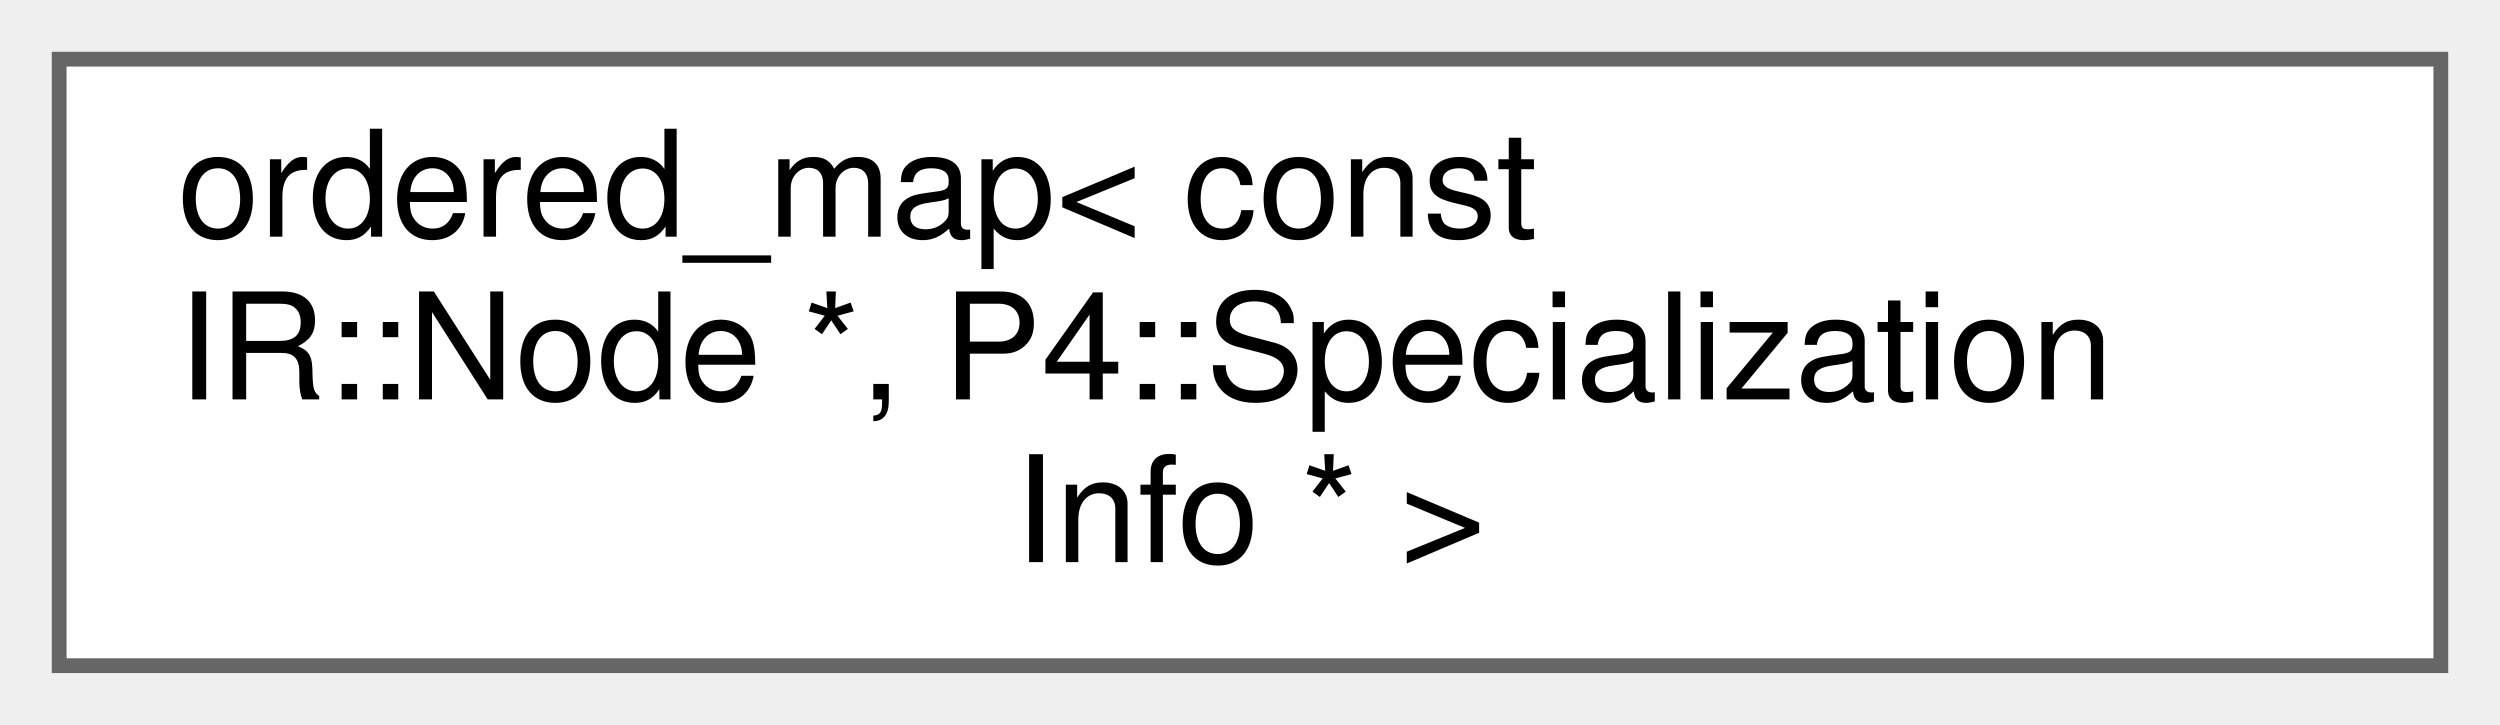
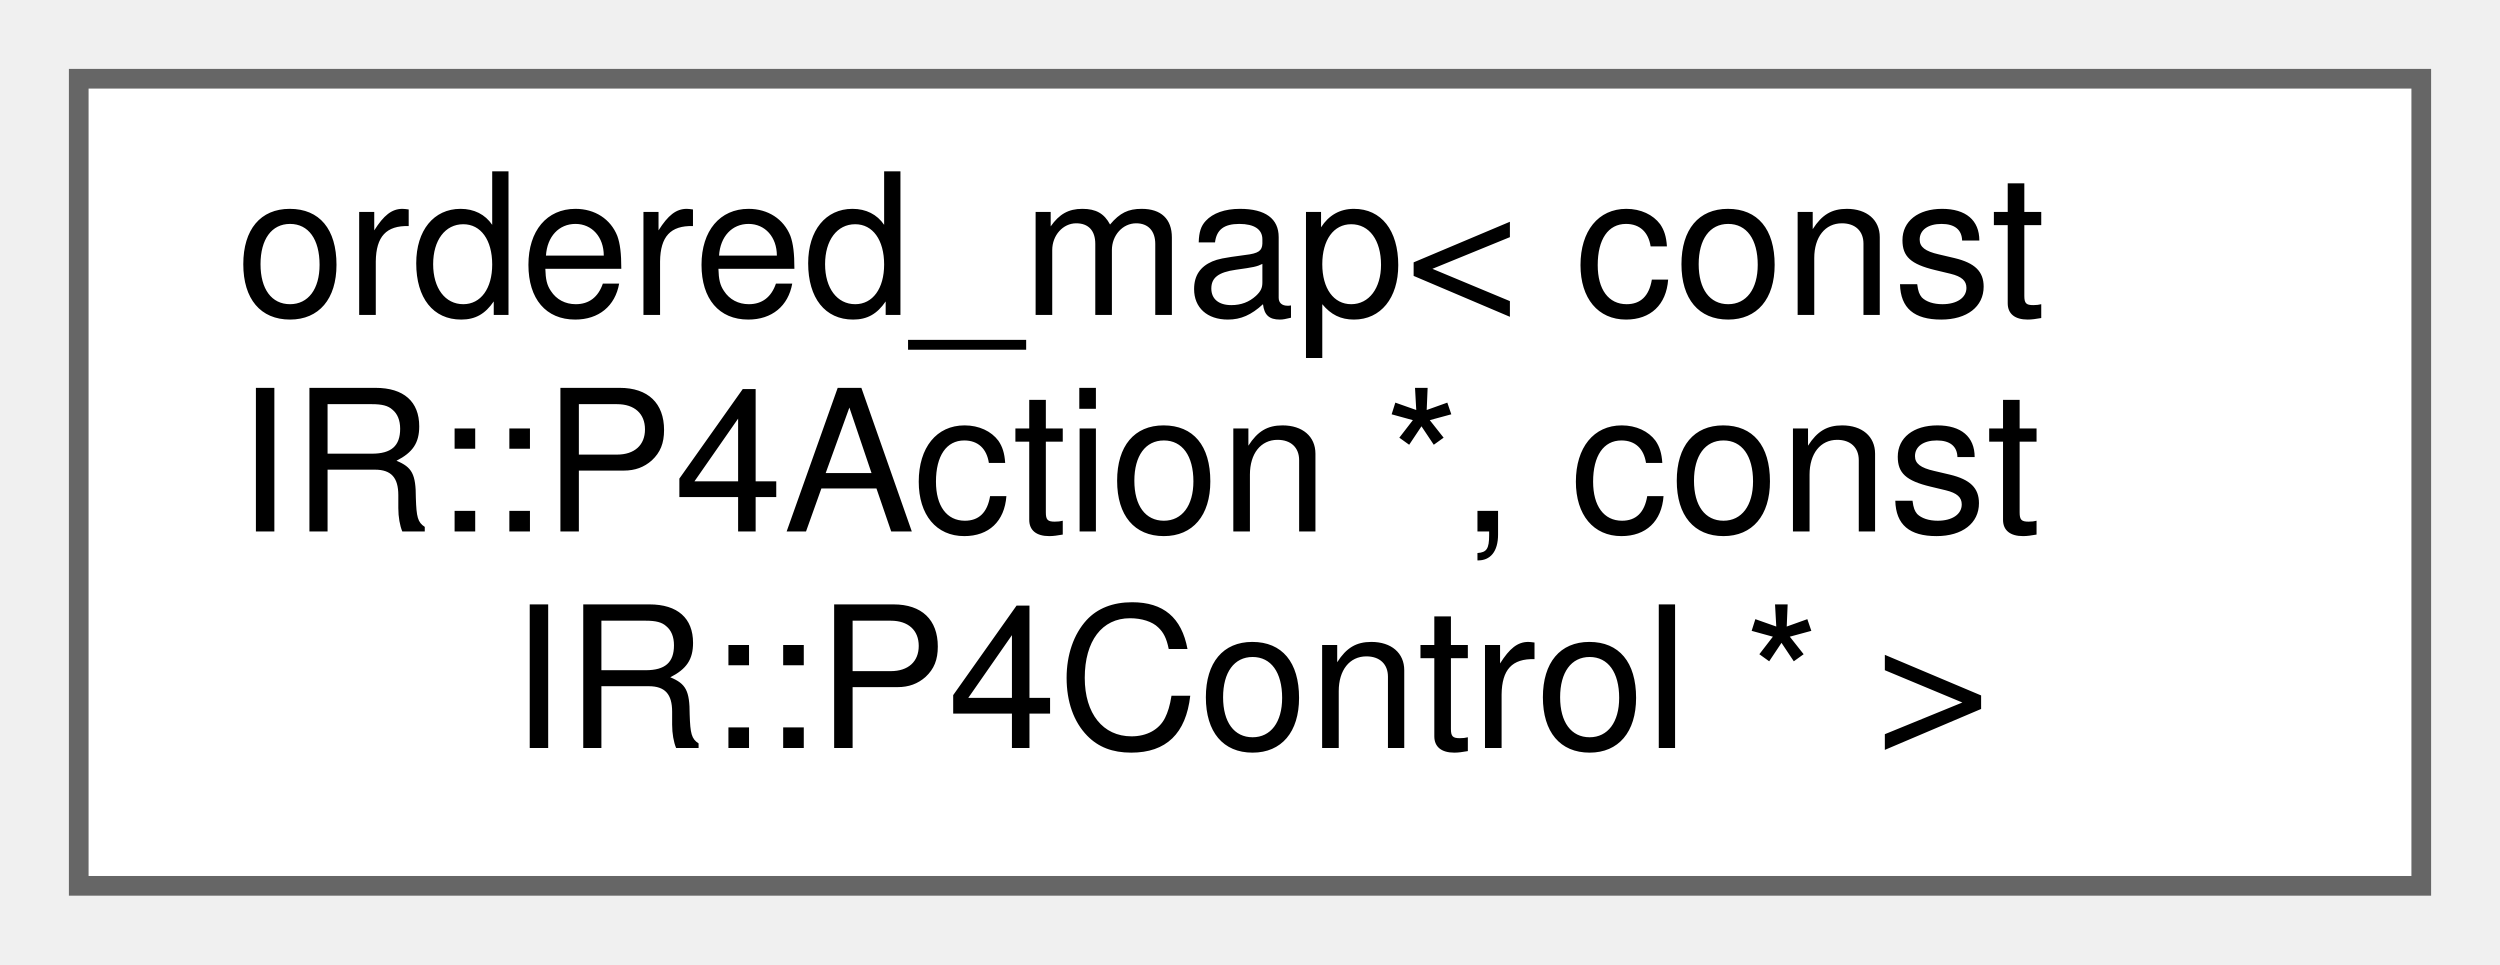
- <svg xmlns="http://www.w3.org/2000/svg" xmlns:xlink="http://www.w3.org/1999/xlink" width="169pt" height="49pt" viewBox="0.00 0.00 169.00 49.00">
+ <svg xmlns="http://www.w3.org/2000/svg" xmlns:xlink="http://www.w3.org/1999/xlink" width="127pt" height="49pt" viewBox="0.00 0.00 127.00 49.00">
  <g id="graph0" class="graph" transform="scale(1 1) rotate(0) translate(4 45)">
    <g id="Node000000" class="node">
      <g id="a_Node000000">
        <a xlink:href="classordered__map.html" target="_top" xlink:title=" ">
-           <polygon fill="white" stroke="#666666" points="161,-41 0,-41 0,0 161,0 161,-41" />
+           <polygon fill="white" stroke="#666666" points="119,-41 0,-41 0,0 119,0 119,-41" />
          <text text-anchor="start" x="8" y="-29" font-family="Helvetica,sans-Serif" font-size="10.00">ordered_map&lt; const</text>
-           <text text-anchor="start" x="8" y="-18" font-family="Helvetica,sans-Serif" font-size="10.00"> IR::Node *, P4::Specialization</text>
-           <text text-anchor="middle" x="80.5" y="-7" font-family="Helvetica,sans-Serif" font-size="10.00">Info * &gt;</text>
+           <text text-anchor="start" x="8" y="-18" font-family="Helvetica,sans-Serif" font-size="10.00"> IR::P4Action *, const</text>
+           <text text-anchor="middle" x="59.5" y="-7" font-family="Helvetica,sans-Serif" font-size="10.00"> IR::P4Control * &gt;</text>
        </a>
      </g>
    </g>
  </g>
</svg>
